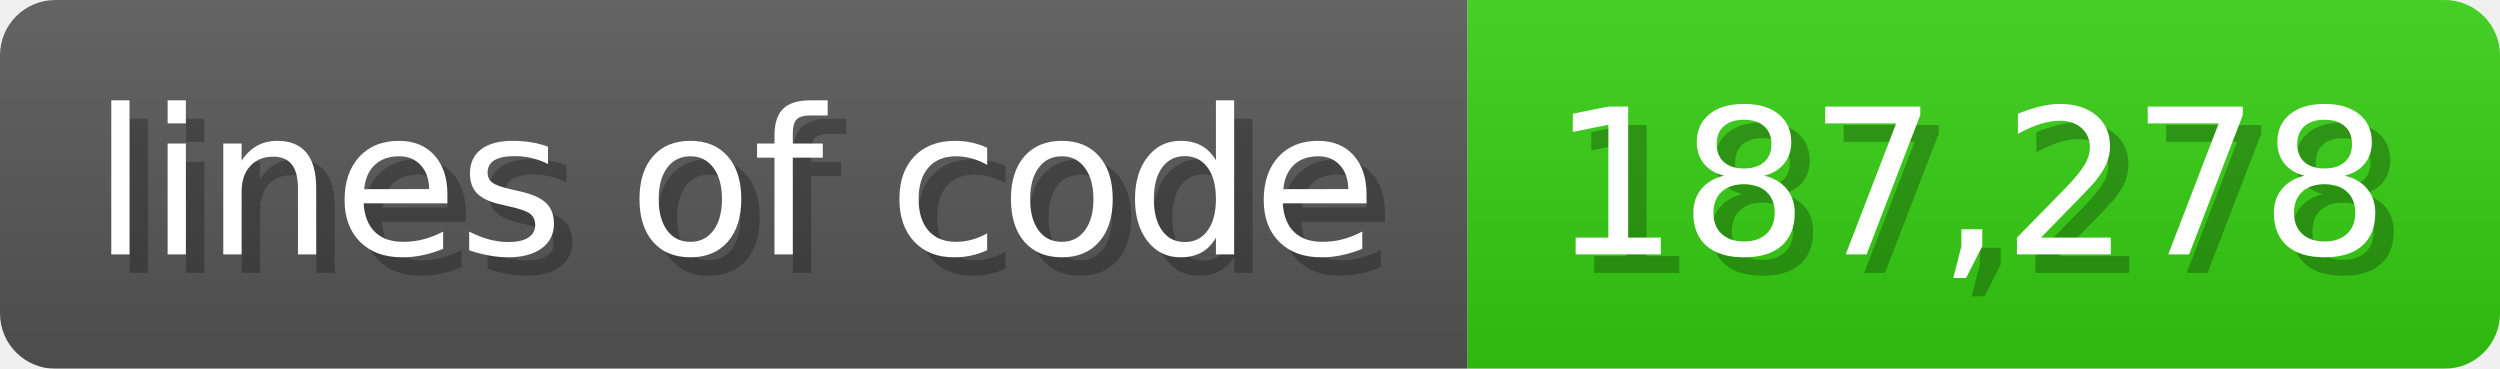
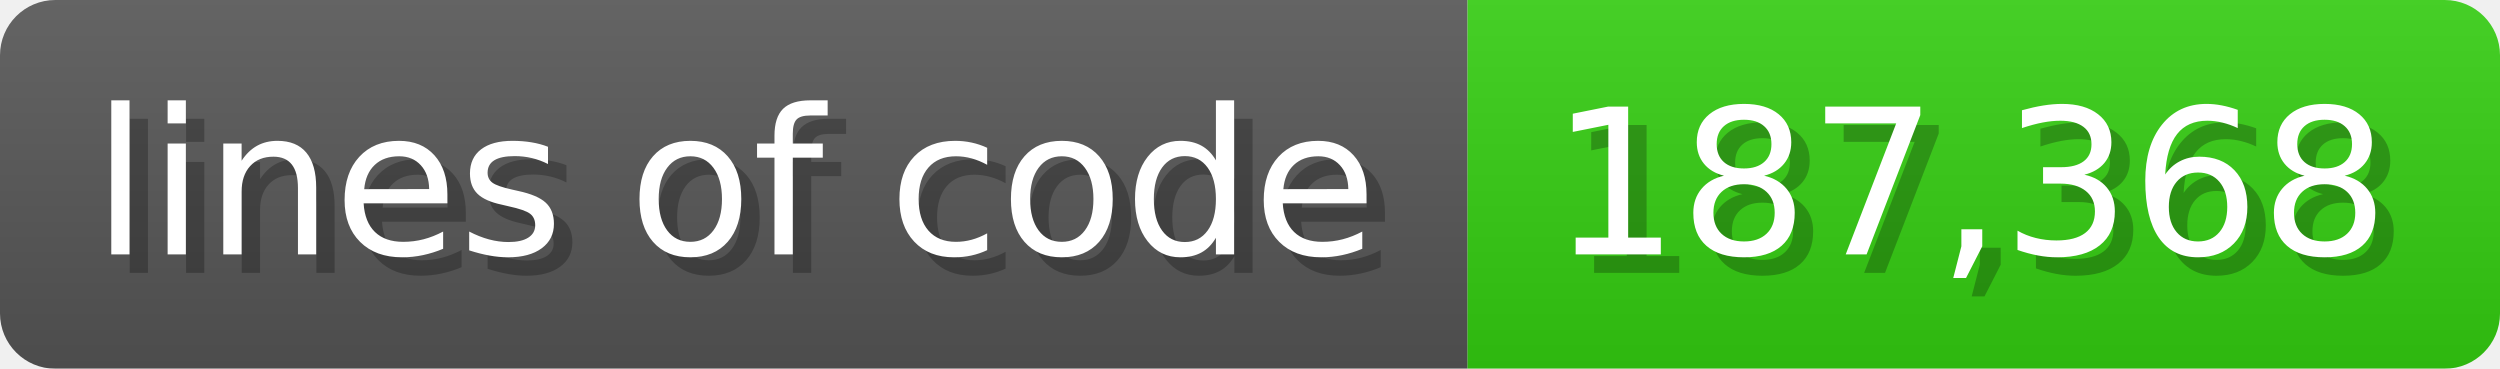
<svg xmlns="http://www.w3.org/2000/svg" width="135.6" height="20" viewBox="0 0 1356 200">
  <linearGradient id="a" x2="0" y2="100%">
    <stop offset="0" stop-opacity=".1" stop-color="#EEE" />
    <stop offset="1" stop-opacity=".1" />
  </linearGradient>
  <mask id="m">
    <rect width="1356" height="200" rx="30" fill="#FFF" />
  </mask>
  <g mask="url(#m)">
    <rect width="796" height="200" fill="#555" />
    <rect width="560" height="200" fill="#3C1" x="796" />
    <rect width="1356" height="200" fill="url(#a)" />
  </g>
  <g fill="#fff" text-anchor="start" font-family="Verdana,DejaVu Sans,sans-serif" font-size="110">
    <text x="60" y="148" textLength="696" fill="#000" opacity="0.25">lines of code</text>
    <text x="50" y="138" textLength="696">lines of code</text>
-     <text x="851" y="148" textLength="460" fill="#000" opacity="0.25">187,278</text>
-     <text x="841" y="138" textLength="460">187,278</text>
+     <text x="851" y="148" textLength="460" fill="#000" opacity="0.25">187,368</text>
+     <text x="841" y="138" textLength="460">187,368</text>
  </g>
</svg>
